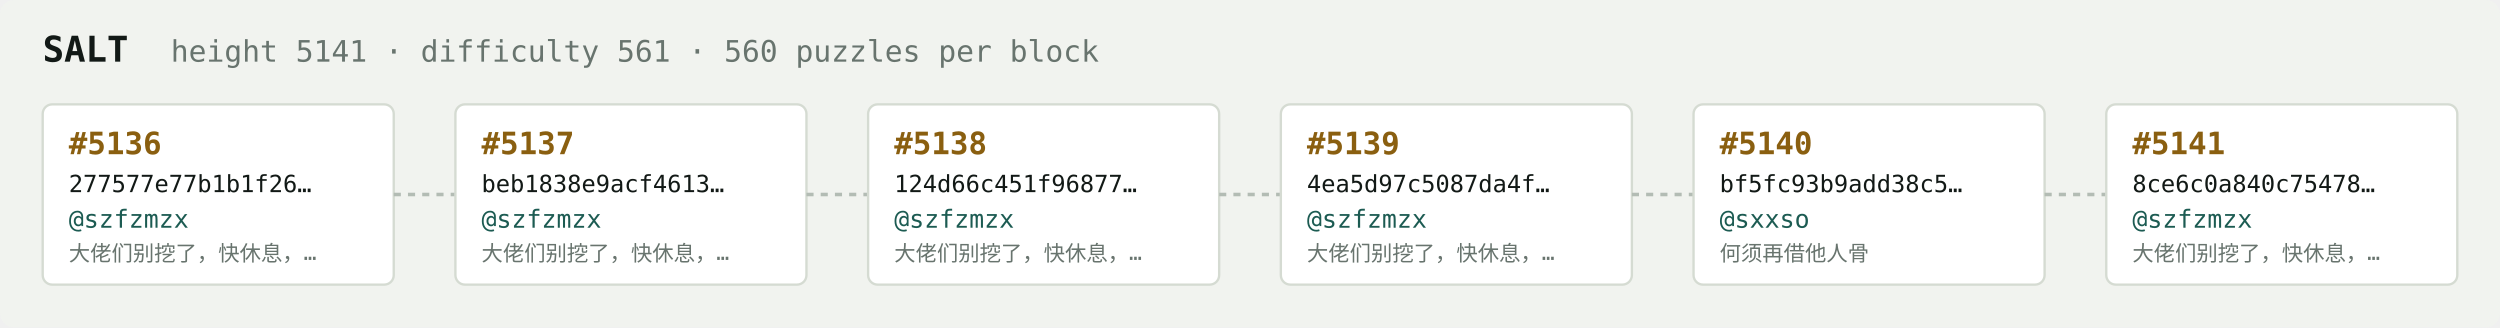
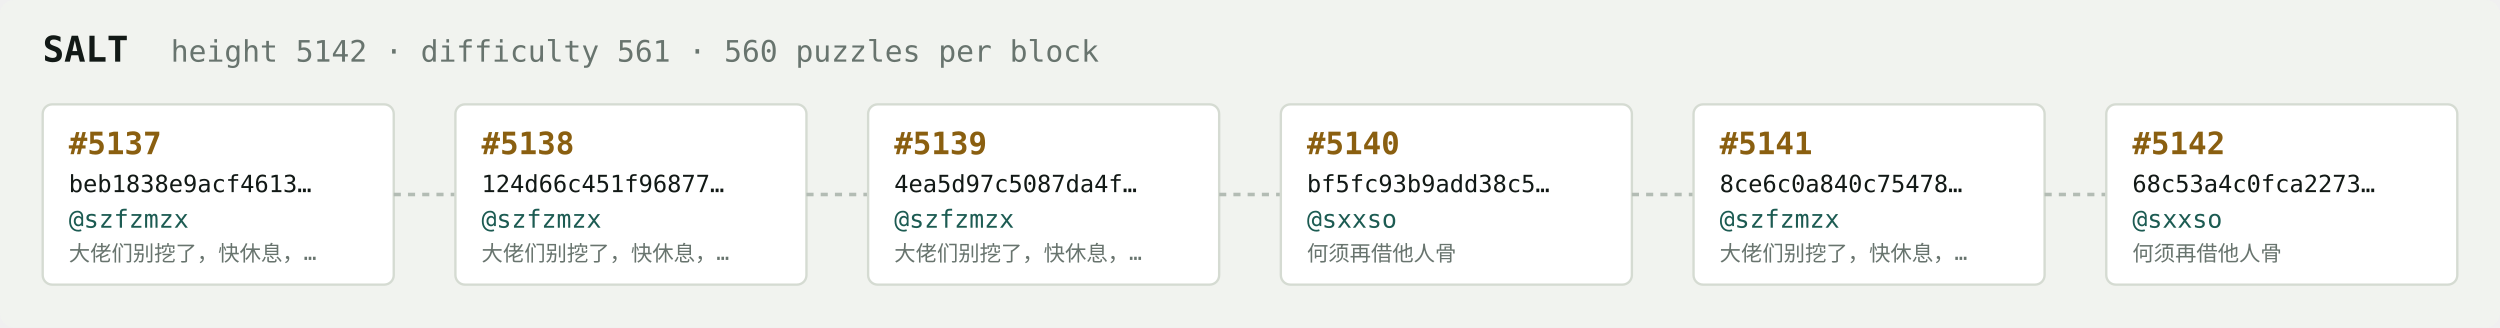
<svg xmlns="http://www.w3.org/2000/svg" width="1054" height="138" viewBox="0 0 1054 138" font-family="ui-monospace,SFMono-Regular,Menlo,monospace">
  <rect fill="#f1f3ef" width="1054" height="138" rx="6" />
  <text x="18" y="26" fill="#121916" font-size="15" font-weight="700">SALT</text>
-   <text x="72" y="26" fill="#68746e" font-size="12.5">height 5141 · difficulty 561 · 560 puzzles per block</text>
+   <text x="72" y="26" fill="#68746e" font-size="12.5">height 5142 · difficulty 561 · 560 puzzles per block</text>
  <rect x="18" y="44" width="148" height="76" rx="4" fill="#ffffff" stroke="#d5dbd2" stroke-width="1" />
-   <text x="29" y="65" fill="#8a5f10" font-size="13" font-weight="700">#5136</text>
-   <text x="29" y="81" fill="#121916" font-size="10">277577e77b1b1f26…</text>
+   <text x="29" y="65" fill="#8a5f10" font-size="13" font-weight="700">#5137</text>
+   <text x="29" y="81" fill="#121916" font-size="10">beb1838e9acf4613…</text>
  <text x="29" y="96" fill="#1c5b52" font-size="10.5">@szfzmzx</text>
  <text x="29" y="110" fill="#68746e" font-size="9">大佬们别挖了，快休息，…</text>
  <line x1="166" y1="82.0" x2="192" y2="82.0" stroke="#b3bcb4" stroke-width="1.5" stroke-dasharray="3 3" />
  <rect x="192" y="44" width="148" height="76" rx="4" fill="#ffffff" stroke="#d5dbd2" stroke-width="1" />
-   <text x="203" y="65" fill="#8a5f10" font-size="13" font-weight="700">#5137</text>
-   <text x="203" y="81" fill="#121916" font-size="10">beb1838e9acf4613…</text>
+   <text x="203" y="65" fill="#8a5f10" font-size="13" font-weight="700">#5138</text>
+   <text x="203" y="81" fill="#121916" font-size="10">124d66c451f96877…</text>
  <text x="203" y="96" fill="#1c5b52" font-size="10.5">@szfzmzx</text>
  <text x="203" y="110" fill="#68746e" font-size="9">大佬们别挖了，快休息，…</text>
  <line x1="340" y1="82.0" x2="366" y2="82.0" stroke="#b3bcb4" stroke-width="1.5" stroke-dasharray="3 3" />
  <rect x="366" y="44" width="148" height="76" rx="4" fill="#ffffff" stroke="#d5dbd2" stroke-width="1" />
-   <text x="377" y="65" fill="#8a5f10" font-size="13" font-weight="700">#5138</text>
-   <text x="377" y="81" fill="#121916" font-size="10">124d66c451f96877…</text>
+   <text x="377" y="65" fill="#8a5f10" font-size="13" font-weight="700">#5139</text>
+   <text x="377" y="81" fill="#121916" font-size="10">4ea5d97c5087da4f…</text>
  <text x="377" y="96" fill="#1c5b52" font-size="10.5">@szfzmzx</text>
  <text x="377" y="110" fill="#68746e" font-size="9">大佬们别挖了，快休息，…</text>
  <line x1="514" y1="82.0" x2="540" y2="82.0" stroke="#b3bcb4" stroke-width="1.5" stroke-dasharray="3 3" />
  <rect x="540" y="44" width="148" height="76" rx="4" fill="#ffffff" stroke="#d5dbd2" stroke-width="1" />
-   <text x="551" y="65" fill="#8a5f10" font-size="13" font-weight="700">#5139</text>
-   <text x="551" y="81" fill="#121916" font-size="10">4ea5d97c5087da4f…</text>
-   <text x="551" y="96" fill="#1c5b52" font-size="10.5">@szfzmzx</text>
-   <text x="551" y="110" fill="#68746e" font-size="9">大佬们别挖了，快休息，…</text>
+   <text x="551" y="65" fill="#8a5f10" font-size="13" font-weight="700">#5140</text>
+   <text x="551" y="81" fill="#121916" font-size="10">bf5fc93b9add38c5…</text>
+   <text x="551" y="96" fill="#1c5b52" font-size="10.5">@sxxso</text>
+   <text x="551" y="110" fill="#68746e" font-size="9">何须再借他人骨</text>
  <line x1="688" y1="82.0" x2="714" y2="82.0" stroke="#b3bcb4" stroke-width="1.5" stroke-dasharray="3 3" />
  <rect x="714" y="44" width="148" height="76" rx="4" fill="#ffffff" stroke="#d5dbd2" stroke-width="1" />
-   <text x="725" y="65" fill="#8a5f10" font-size="13" font-weight="700">#5140</text>
-   <text x="725" y="81" fill="#121916" font-size="10">bf5fc93b9add38c5…</text>
-   <text x="725" y="96" fill="#1c5b52" font-size="10.5">@sxxso</text>
-   <text x="725" y="110" fill="#68746e" font-size="9">何须再借他人骨</text>
+   <text x="725" y="65" fill="#8a5f10" font-size="13" font-weight="700">#5141</text>
+   <text x="725" y="81" fill="#121916" font-size="10">8ce6c0a840c75478…</text>
+   <text x="725" y="96" fill="#1c5b52" font-size="10.5">@szfzmzx</text>
+   <text x="725" y="110" fill="#68746e" font-size="9">大佬们别挖了，快休息，…</text>
  <line x1="862" y1="82.0" x2="888" y2="82.0" stroke="#b3bcb4" stroke-width="1.5" stroke-dasharray="3 3" />
  <rect x="888" y="44" width="148" height="76" rx="4" fill="#ffffff" stroke="#d5dbd2" stroke-width="1" />
-   <text x="899" y="65" fill="#8a5f10" font-size="13" font-weight="700">#5141</text>
-   <text x="899" y="81" fill="#121916" font-size="10">8ce6c0a840c75478…</text>
-   <text x="899" y="96" fill="#1c5b52" font-size="10.5">@szfzmzx</text>
-   <text x="899" y="110" fill="#68746e" font-size="9">大佬们别挖了，快休息，…</text>
+   <text x="899" y="65" fill="#8a5f10" font-size="13" font-weight="700">#5142</text>
+   <text x="899" y="81" fill="#121916" font-size="10">68c53a4c0fca2273…</text>
+   <text x="899" y="96" fill="#1c5b52" font-size="10.5">@sxxso</text>
+   <text x="899" y="110" fill="#68746e" font-size="9">何须再借他人骨</text>
</svg>
